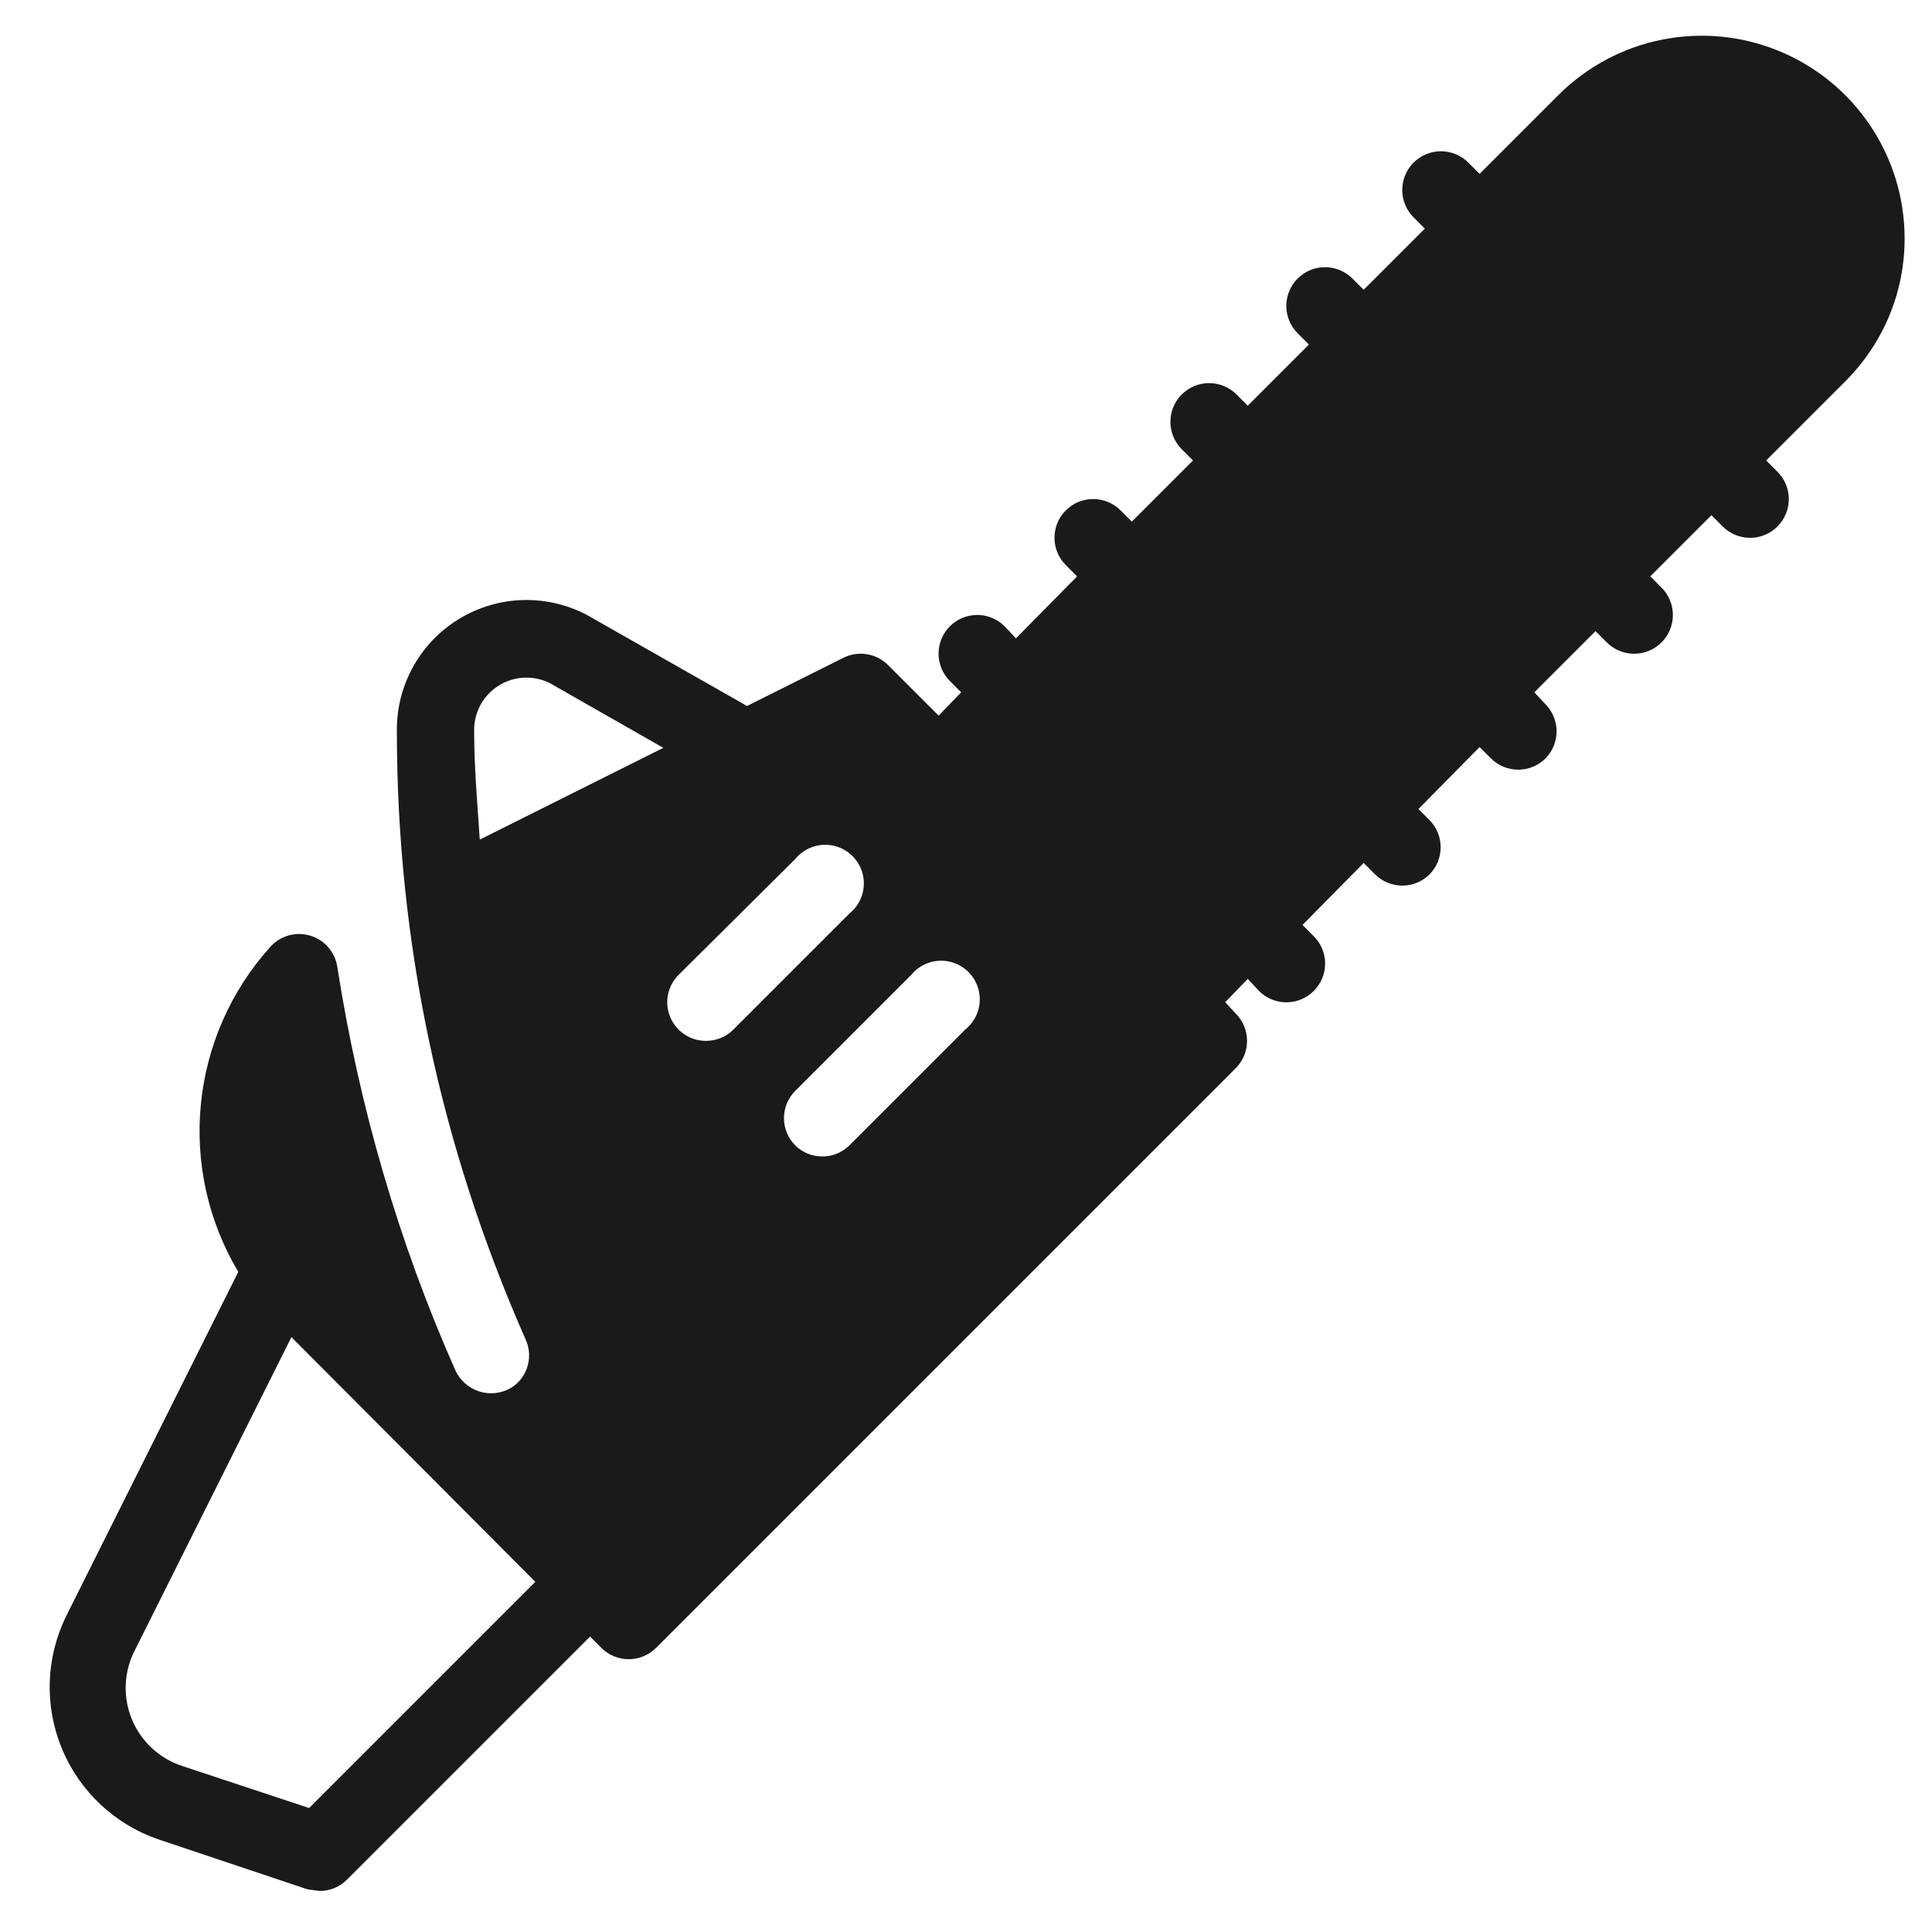
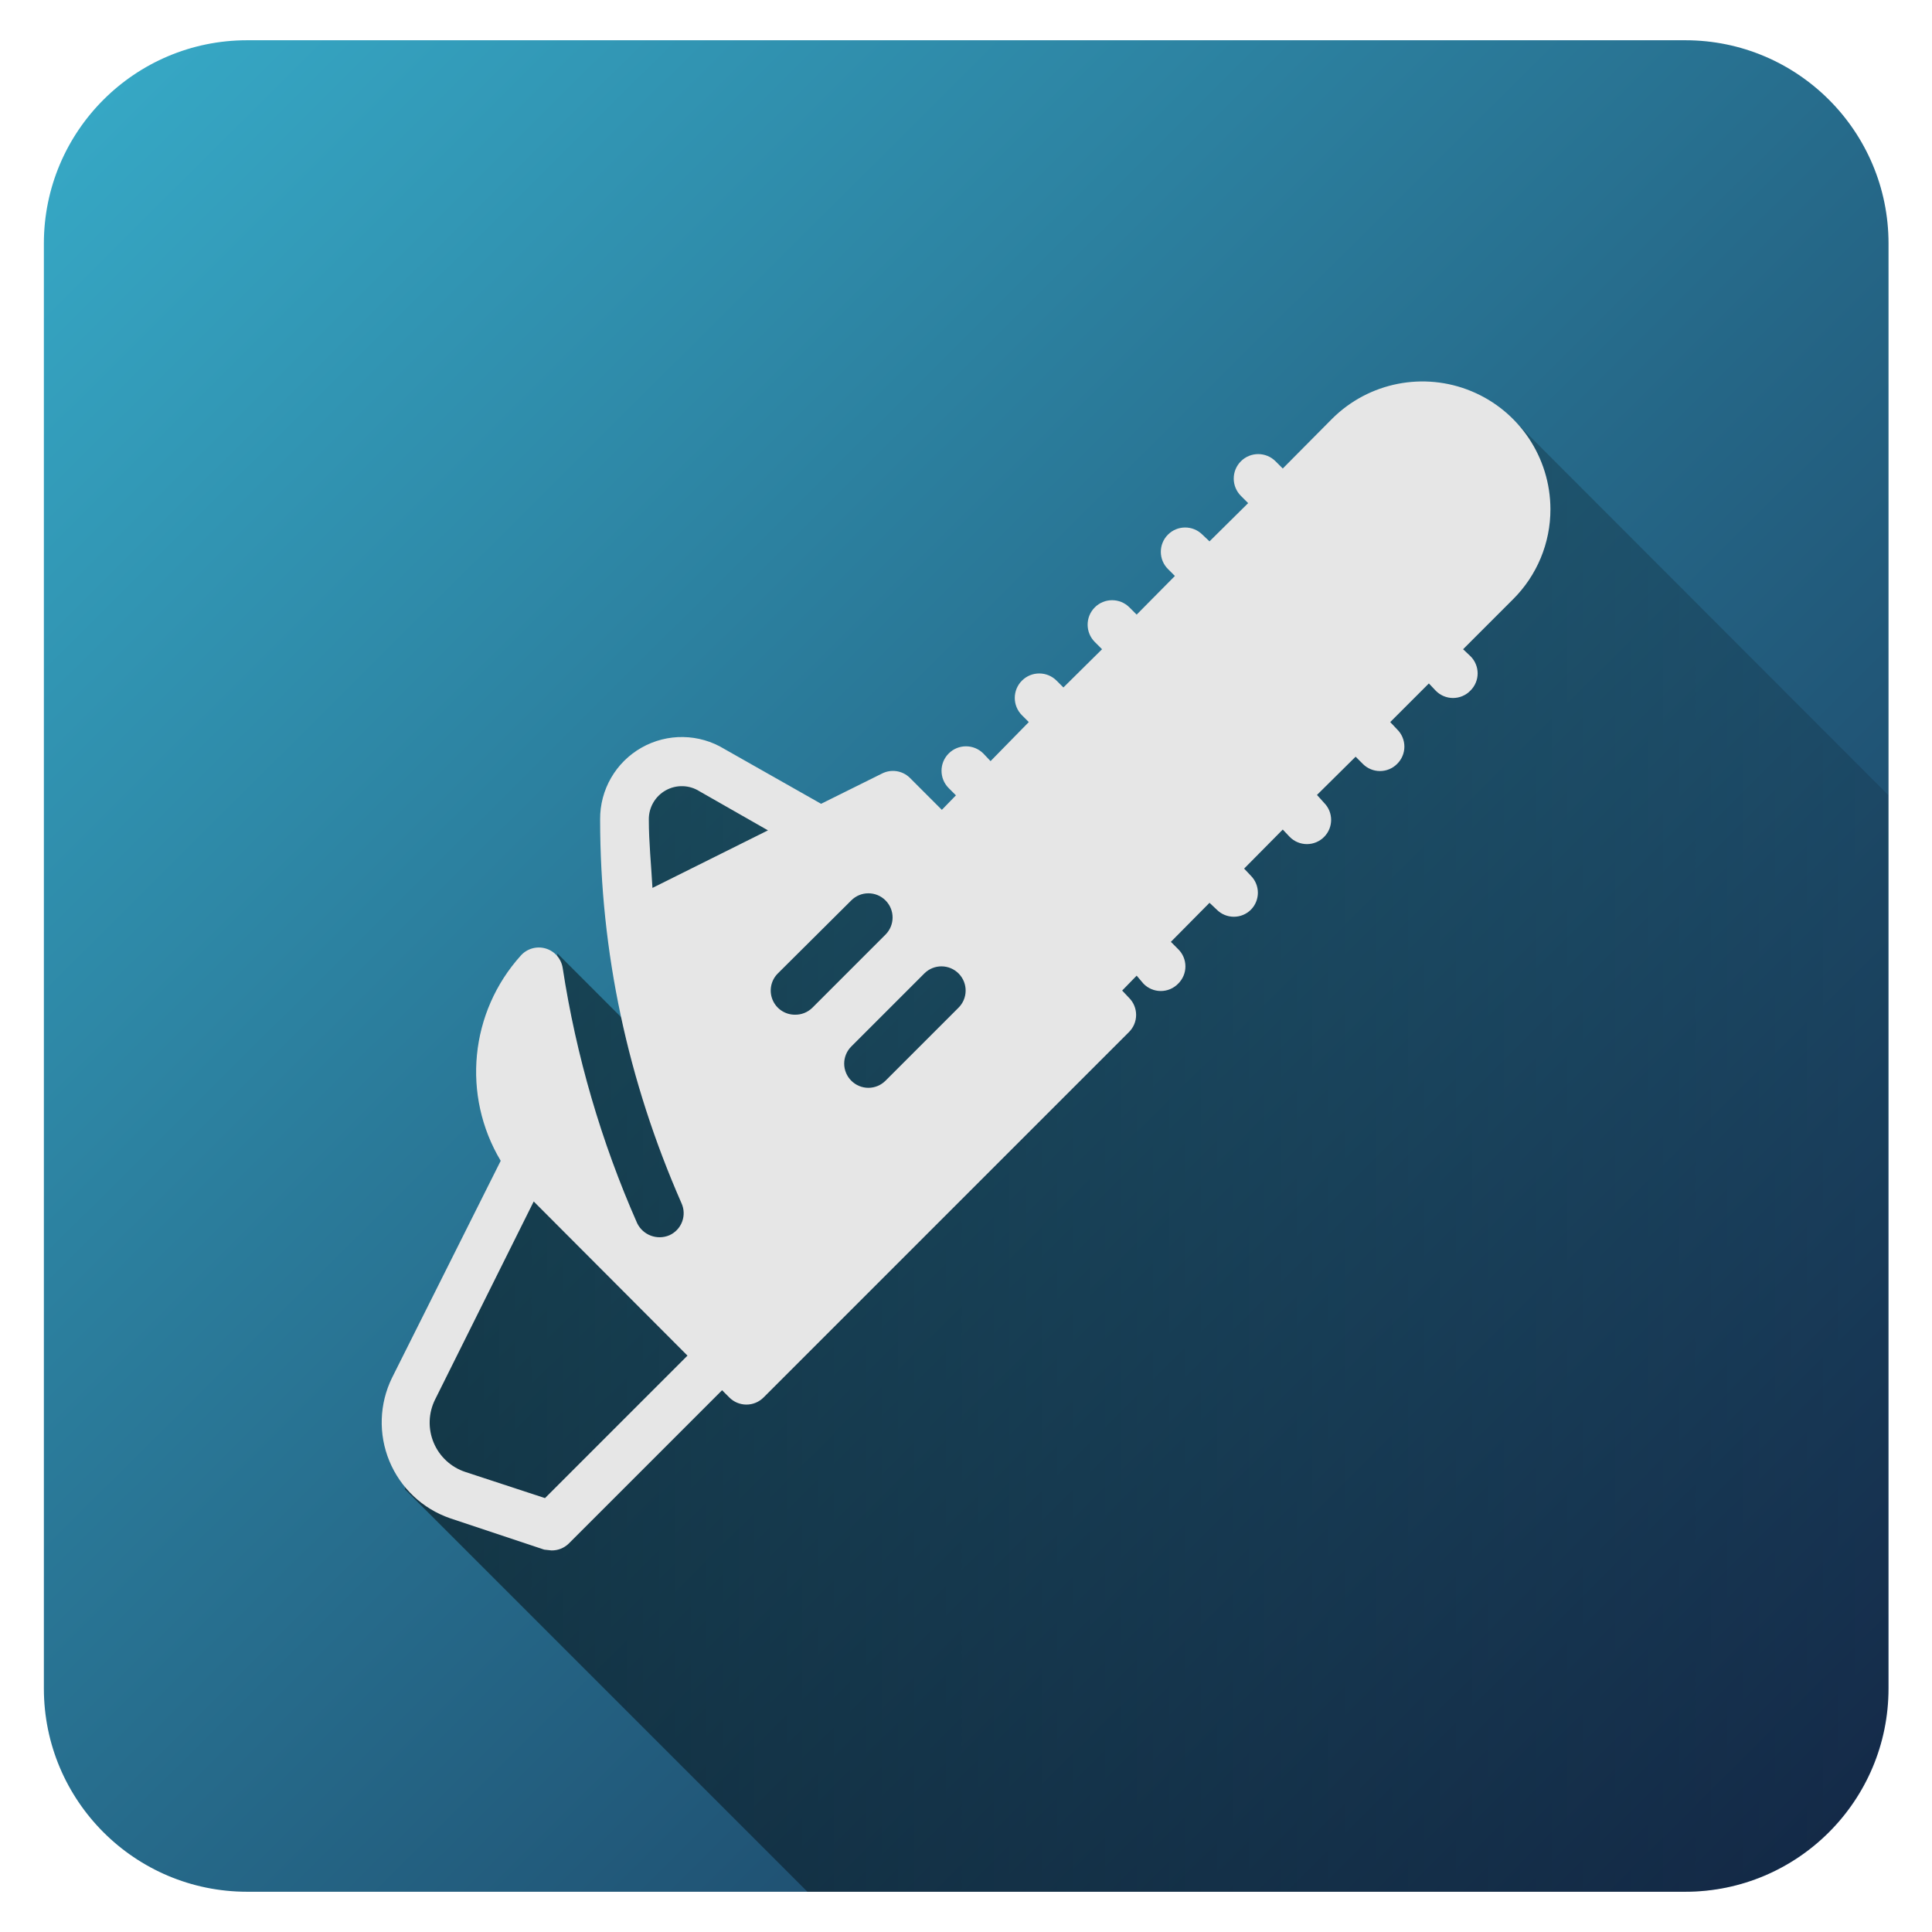
- <svg xmlns="http://www.w3.org/2000/svg" width="24" height="24" version="1">
-   <path d="M23.66 2.96a2.52 2.52 0 0 0-4.3-1.78l-.98.98-.14-.14a.48.48 0 1 0-.68.68l.14.14-.76.76-.14-.14a.48.48 0 1 0-.68.68l.14.14-.76.76-.14-.14a.48.48 0 1 0-.68.68l.14.14-.76.76-.14-.14a.48.48 0 1 0-.68.68l.14.14-.76.77-.14-.15a.48.48 0 1 0-.68.68l.14.14-.28.29-.63-.63a.48.48 0 0 0-.55-.09l-1.2.6-1.9-1.08a1.61 1.61 0 0 0-2.45 1.39c0 2.62.54 5.16 1.6 7.56.11.24 0 .53-.24.63a.49.49 0 0 1-.63-.24c-.71-1.6-1.2-3.29-1.47-5.02a.48.48 0 0 0-.83-.25 3.42 3.42 0 0 0-.4 4.04L.82 20.08a2 2 0 0 0 1.15 2.77l1.85.62.15.02c.13 0 .25-.05.34-.14l3.02-3.02.14.14a.48.48 0 0 0 .68 0l7.2-7.2a.48.48 0 0 0 0-.68l-.13-.14.28-.29.14.15a.48.48 0 0 0 .68 0 .48.48 0 0 0 0-.68l-.14-.14.76-.77.14.14a.48.48 0 0 0 .68 0 .48.48 0 0 0 0-.67l-.14-.14.76-.77.14.14a.48.48 0 0 0 .68 0 .48.48 0 0 0 0-.67l-.14-.15.76-.76.14.14a.48.48 0 0 0 .68 0 .48.48 0 0 0 0-.68l-.14-.14.76-.76.14.14a.48.48 0 0 0 .68 0 .48.48 0 0 0 0-.68l-.14-.14.98-.98c.48-.48.74-1.11.74-1.78zM3.84 22.46l-1.57-.52a1.02 1.02 0 0 1-.6-1.43l1.95-3.9 3.03 3.04zm2.12-12.03c-.03-.45-.07-.9-.07-1.35a.65.65 0 0 1 1-.56l1.35.77zm2.81 2.5a.48.48 0 0 1-.34-.82l1.45-1.44a.48.48 0 1 1 .67.68l-1.44 1.44c-.09.09-.21.14-.34.14zm3.22-.14l-1.44 1.44a.48.48 0 0 1-.67 0 .48.48 0 0 1 0-.68l1.44-1.44a.48.48 0 1 1 .67.68z" fill="#1a1a1a" />
+ <svg xmlns="http://www.w3.org/2000/svg" xmlns:xlink="http://www.w3.org/1999/xlink" width="48" height="48">
+   <defs>
+     <linearGradient id="c">
+       <stop offset="0" />
+       <stop offset="1" stop-opacity="0" />
+     </linearGradient>
+     <linearGradient id="b">
+       <stop offset="0" />
+       <stop offset="1" stop-opacity="0" />
+     </linearGradient>
+     <linearGradient xlink:href="#a" id="d" x1="1.09" y1="1" x2="46.91" y2="47" gradientUnits="userSpaceOnUse" />
+     <linearGradient id="a">
+       <stop offset="0" stop-color="#37abc8" />
+       <stop offset="1" stop-color="#162d50" />
+     </linearGradient>
+     <linearGradient xlink:href="#c" id="e" gradientUnits="userSpaceOnUse" x1="9.54" y1="34.15" x2="60.03" y2="34.15" />
+   </defs>
+   <rect width="45.83" height="46" x="1.09" y="1" ry="5.05" fill="url(#d)" fill-rule="evenodd" />
+   <path d="M20.06 47h21.8a5.06 5.06 0 0 0 5.05-5.05v-22.2l-9.28-9.29-8.33 7.57-5.52 3.57-3.65-1.16-3.61-1.56-1.25 1.02 1.43 6.64-2.85-2.85-.45 4.59-2.9 5.25-.44 3.47z" opacity=".5" fill="url(#e)" />
+   <path d="M38.52 12.65a3.18 3.18 0 0 0-5.42-2.25l-1.23 1.24-.18-.18a.6.6 0 1 0-.86.86l.18.18-.96.95-.18-.17a.6.6 0 1 0-.85.86l.17.17-.95.96-.18-.18a.6.6 0 1 0-.86.86l.18.18-.96.95-.17-.17a.6.6 0 1 0-.86.86l.17.17-.95.97-.18-.19a.6.6 0 1 0-.86.86l.18.18-.35.36-.8-.8a.6.6 0 0 0-.69-.1l-1.51.75-2.4-1.36a2.03 2.03 0 0 0-3.09 1.75c0 3.3.69 6.5 2.02 9.53a.6.6 0 0 1-.3.8.62.62 0 0 1-.8-.3 25.16 25.16 0 0 1-1.85-6.34.6.6 0 0 0-1.04-.31 4.31 4.31 0 0 0-.5 5.1l-2.7 5.39a2.52 2.52 0 0 0 1.44 3.49l2.34.78.18.02a.6.6 0 0 0 .43-.17l3.81-3.81.18.18a.6.6 0 0 0 .85 0l9.08-9.08a.6.6 0 0 0 0-.85l-.17-.18.36-.37.17.2a.6.6 0 0 0 .86 0 .6.6 0 0 0 0-.86l-.18-.18.96-.97.18.17a.6.6 0 0 0 .85 0 .6.6 0 0 0 0-.84l-.17-.18.96-.97.17.18a.6.6 0 0 0 .86 0 .6.6 0 0 0 0-.84l-.18-.2.96-.95.18.18a.6.6 0 0 0 .85 0 .6.6 0 0 0 0-.86l-.17-.18.96-.96.17.18a.6.6 0 0 0 .86 0 .6.6 0 0 0 0-.86l-.18-.17 1.24-1.24a3.15 3.15 0 0 0 .93-2.24zM13.54 37.22l-1.98-.65a1.29 1.29 0 0 1-.75-1.8l2.45-4.92 3.82 3.83zm2.67-15.16c-.03-.56-.09-1.13-.09-1.7a.82.82 0 0 1 1.26-.7l1.7.97zm3.54 3.15a.6.6 0 0 1-.42-1.03l1.82-1.81a.6.6 0 1 1 .85.85l-1.82 1.82a.6.6 0 0 1-.43.17zm4.06-.17L22 26.85a.6.6 0 0 1-.85 0 .6.6 0 0 1 0-.85l1.82-1.82a.6.6 0 1 1 .84.86z" fill="#e6e6e6" />
</svg>
